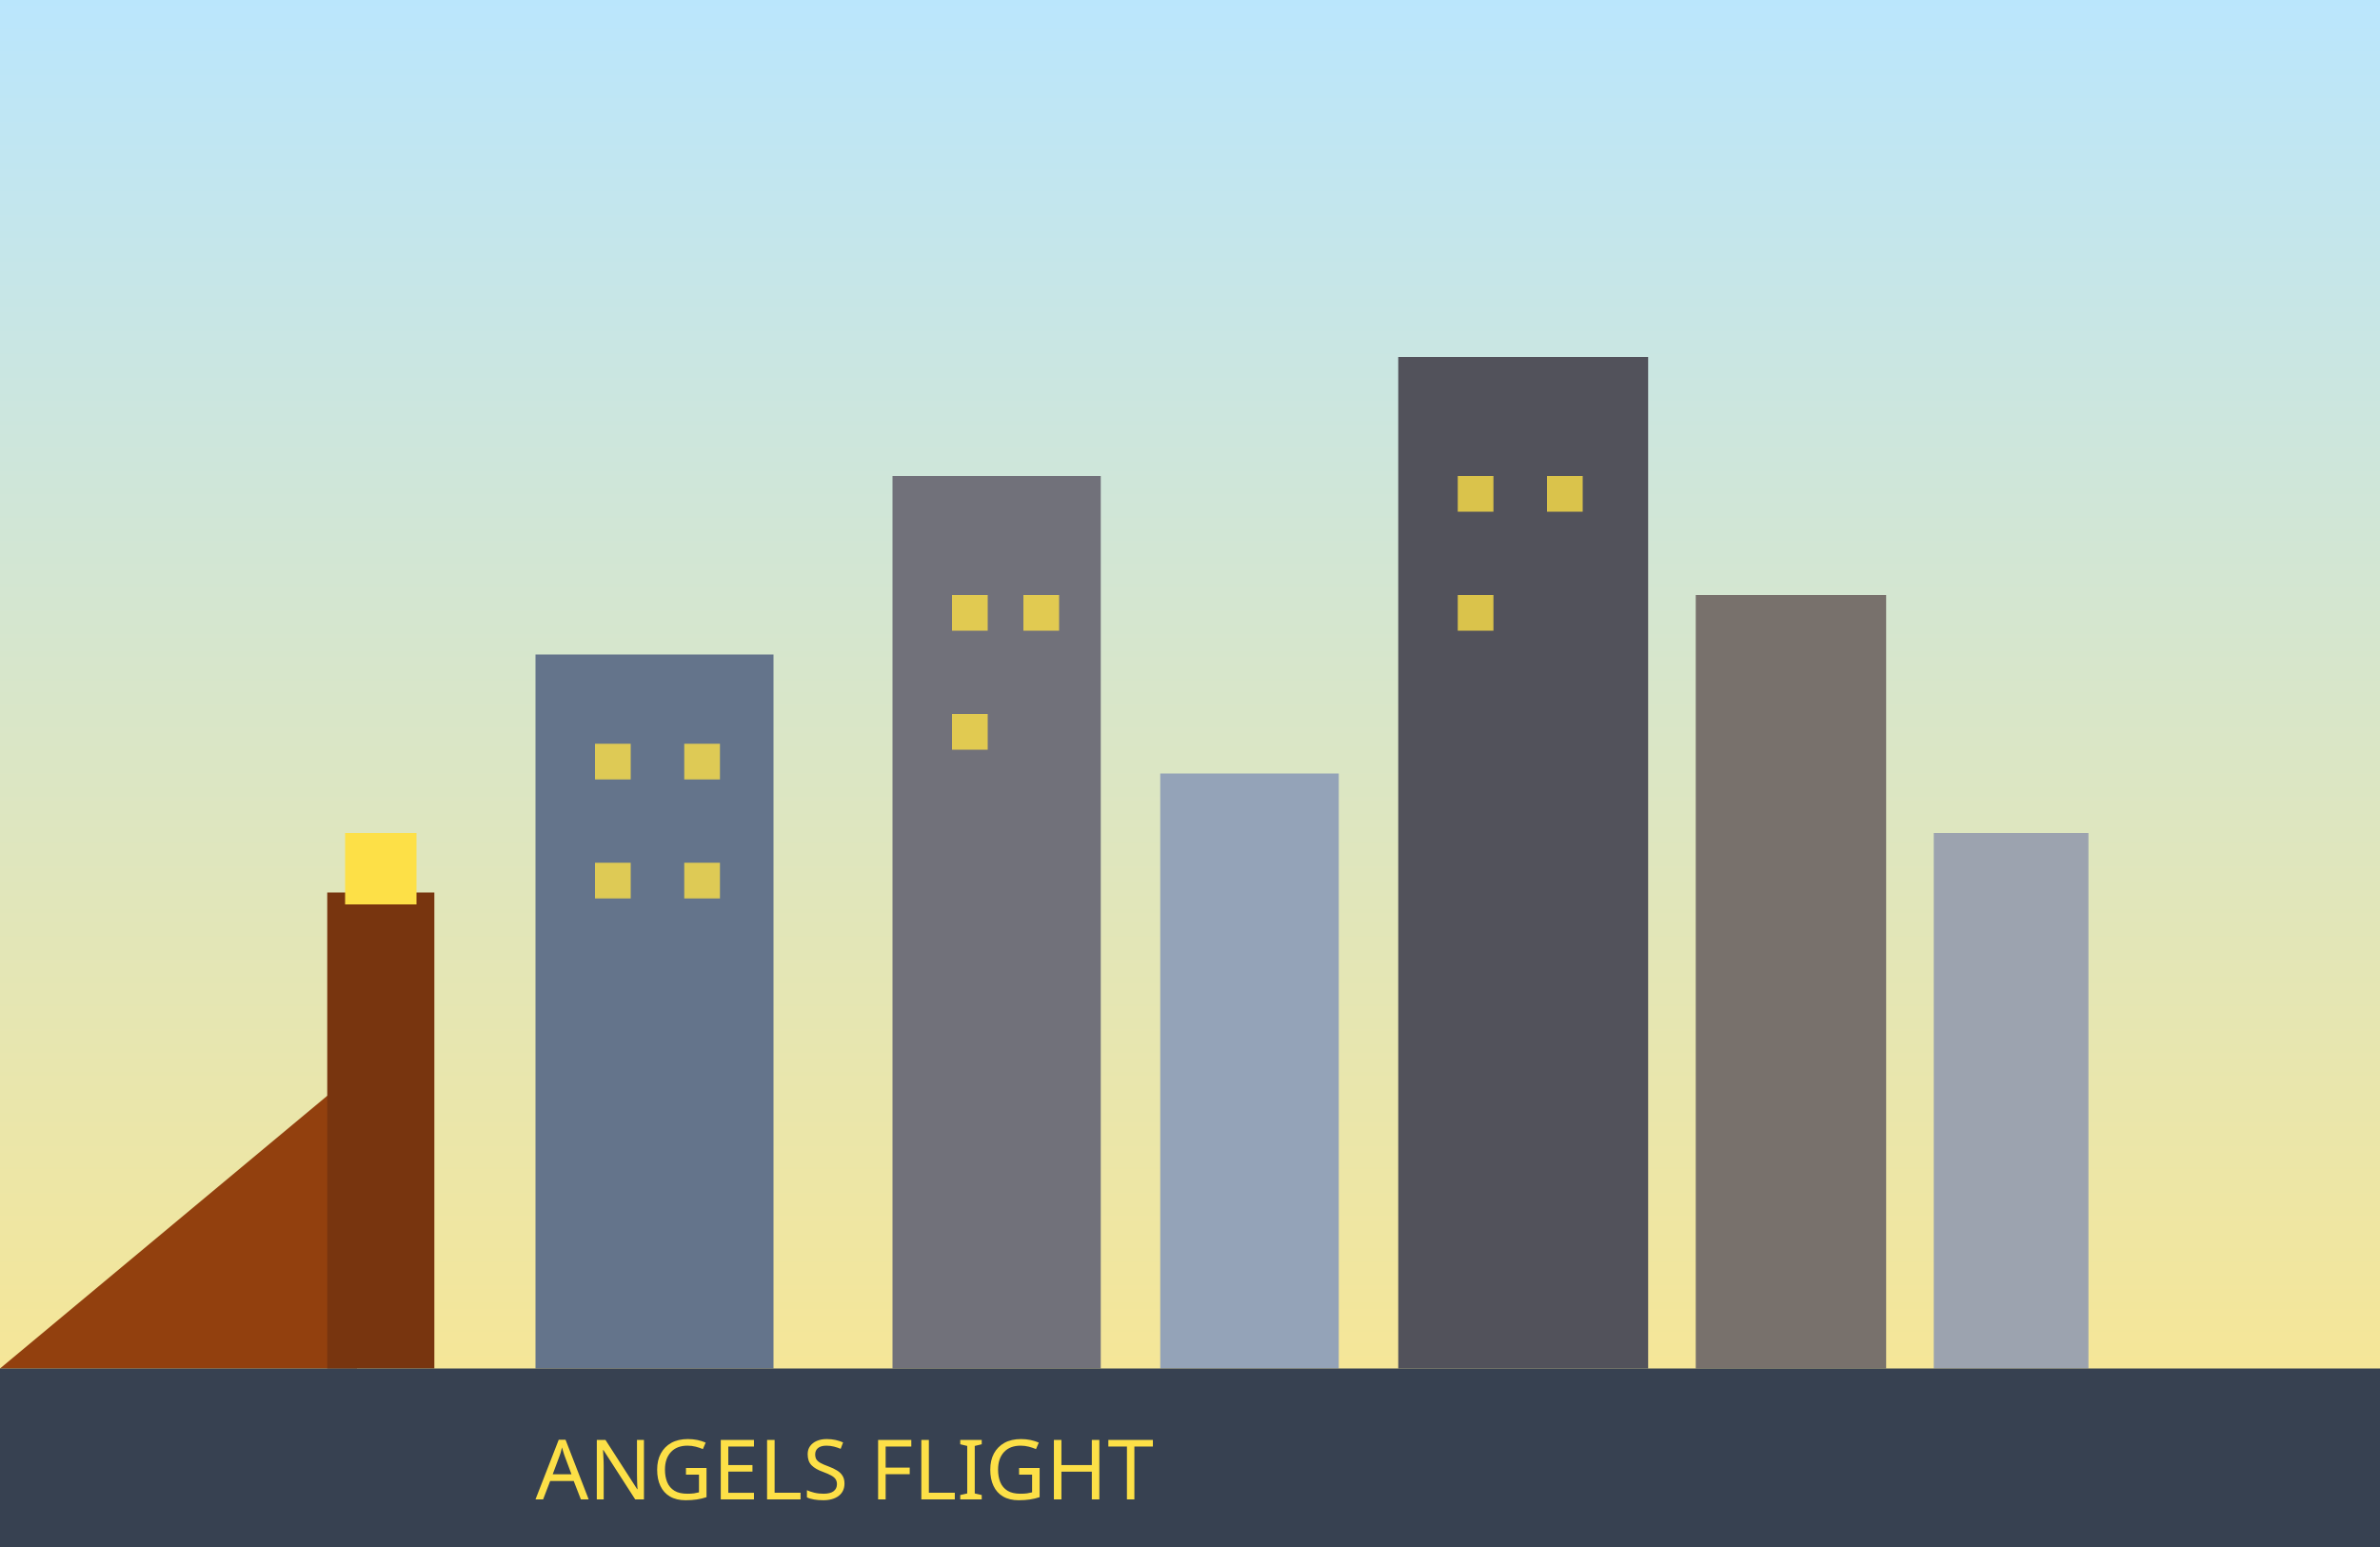
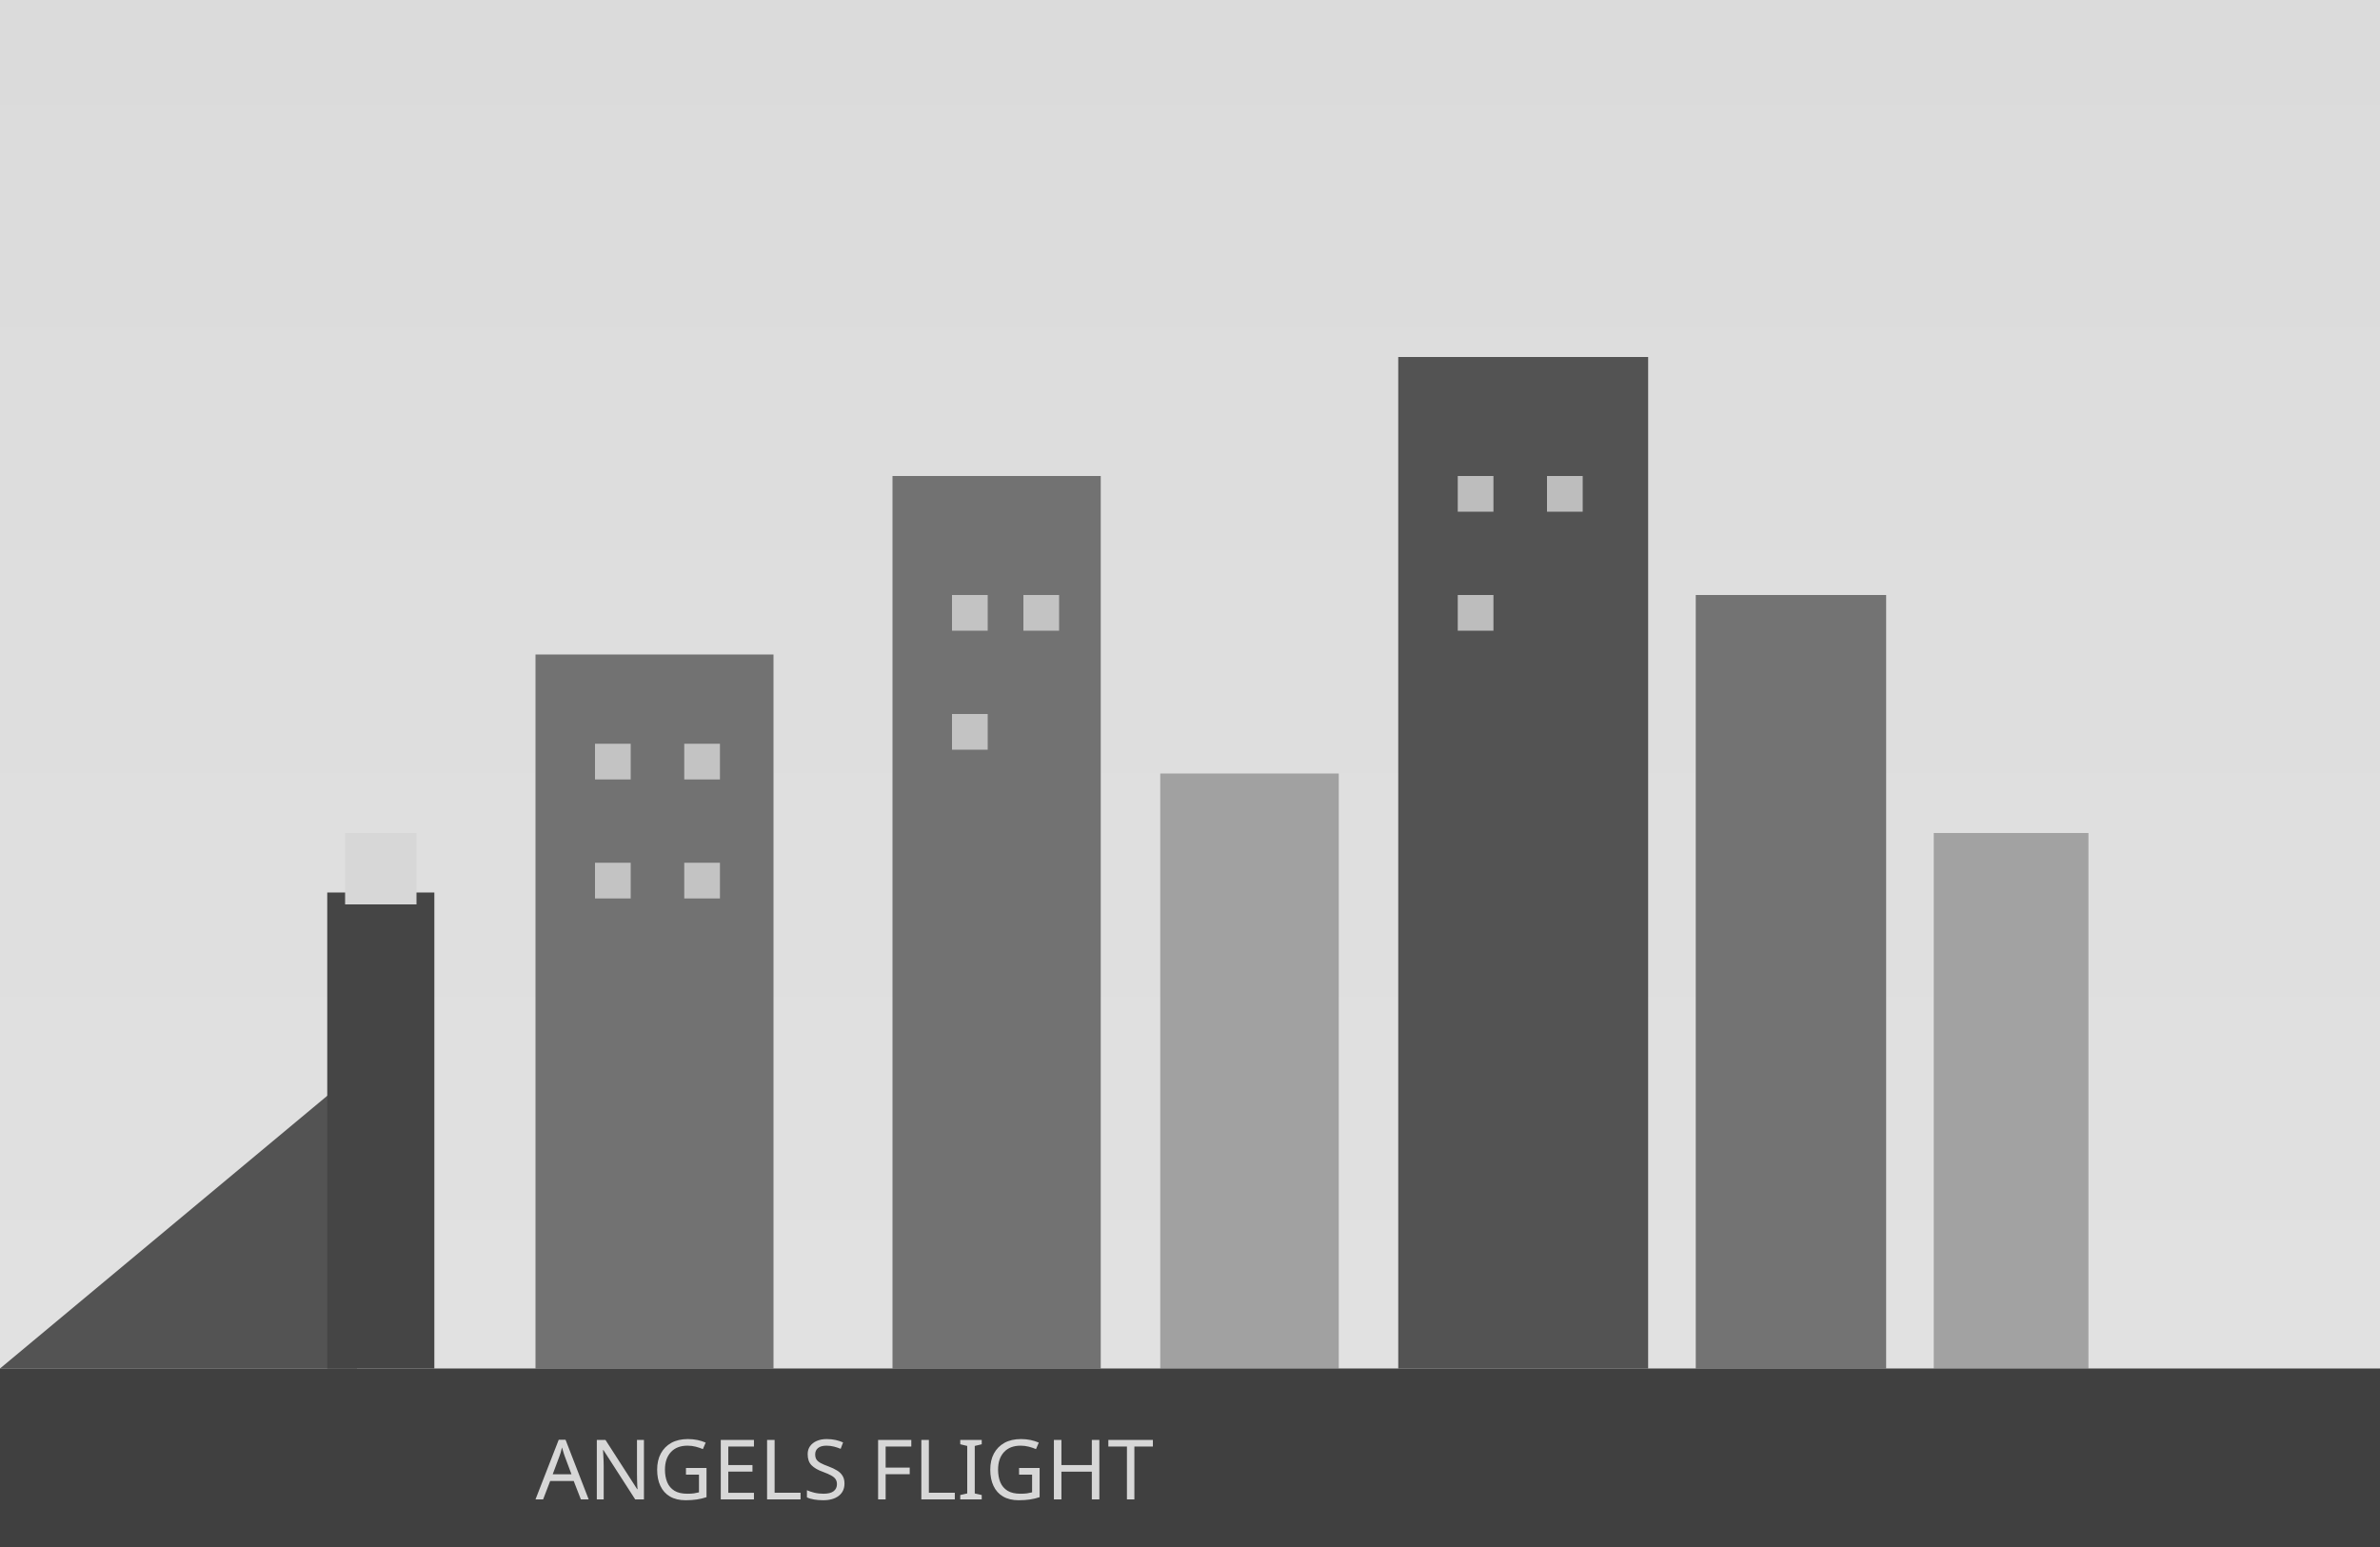
<svg xmlns="http://www.w3.org/2000/svg" viewBox="0 0 400 260" width="400" height="260">
  <defs>
    <linearGradient id="sky10a" x1="0" y1="0" x2="0" y2="1">
-       <stop offset="0%" stop-color="#bae6fd" />
-       <stop offset="100%" stop-color="#fde68a" />
+       <stop offset="0%" stop-color="#dbdbdb" />
+       <stop offset="100%" stop-color="#e2e2e2" />
    </linearGradient>
  </defs>
  <rect width="400" height="260" fill="url(#sky10a)" />
-   <polygon points="0,230 60,180 60,230" fill="#92400e" />
-   <rect x="55" y="150" width="18" height="80" fill="#78350f" />
-   <rect x="58" y="140" width="12" height="12" fill="#fde047" />
+   <polygon points="0,230 60,180 60,230" fill="#535353" />
+   <rect x="55" y="150" width="18" height="80" fill="#454545" />
+   <rect x="58" y="140" width="12" height="12" fill="#d7d7d7" />
  <g>
-     <rect x="90" y="110" width="40" height="120" fill="#64748b" />
-     <rect x="150" y="80" width="35" height="150" fill="#71717a" />
-     <rect x="195" y="130" width="30" height="100" fill="#94a3b8" />
-     <rect x="235" y="60" width="42" height="170" fill="#52525b" />
-     <rect x="285" y="100" width="32" height="130" fill="#78716c" />
-     <rect x="325" y="140" width="26" height="90" fill="#9ca3af" />
+     <rect x="90" y="110" width="40" height="120" fill="#727272" />
+     <rect x="150" y="80" width="35" height="150" fill="#727272" />
+     <rect x="195" y="130" width="30" height="100" fill="#a1a1a1" />
+     <rect x="235" y="60" width="42" height="170" fill="#535353" />
+     <rect x="285" y="100" width="32" height="130" fill="#737373" />
+     <rect x="325" y="140" width="26" height="90" fill="#a2a2a2" />
  </g>
-   <g fill="#fde047" opacity="0.8">
+   <g fill="#d7d7d7" opacity="0.8">
    <rect x="100" y="125" width="6" height="6" />
    <rect x="115" y="125" width="6" height="6" />
    <rect x="100" y="145" width="6" height="6" />
    <rect x="115" y="145" width="6" height="6" />
    <rect x="160" y="100" width="6" height="6" />
    <rect x="172" y="100" width="6" height="6" />
    <rect x="160" y="120" width="6" height="6" />
    <rect x="245" y="80" width="6" height="6" />
    <rect x="260" y="80" width="6" height="6" />
    <rect x="245" y="100" width="6" height="6" />
  </g>
-   <rect x="0" y="230" width="400" height="30" fill="#374151" />
-   <text x="90" y="252" font-size="14" font-family="Comic Sans MS, sans-serif" fill="#fde047">ANGELS FLIGHT</text>
+   <rect x="0" y="230" width="400" height="30" fill="#404040" />
+   <text x="90" y="252" font-size="14" font-family="Comic Sans MS, sans-serif" fill="#d7d7d7">ANGELS FLIGHT</text>
</svg>
